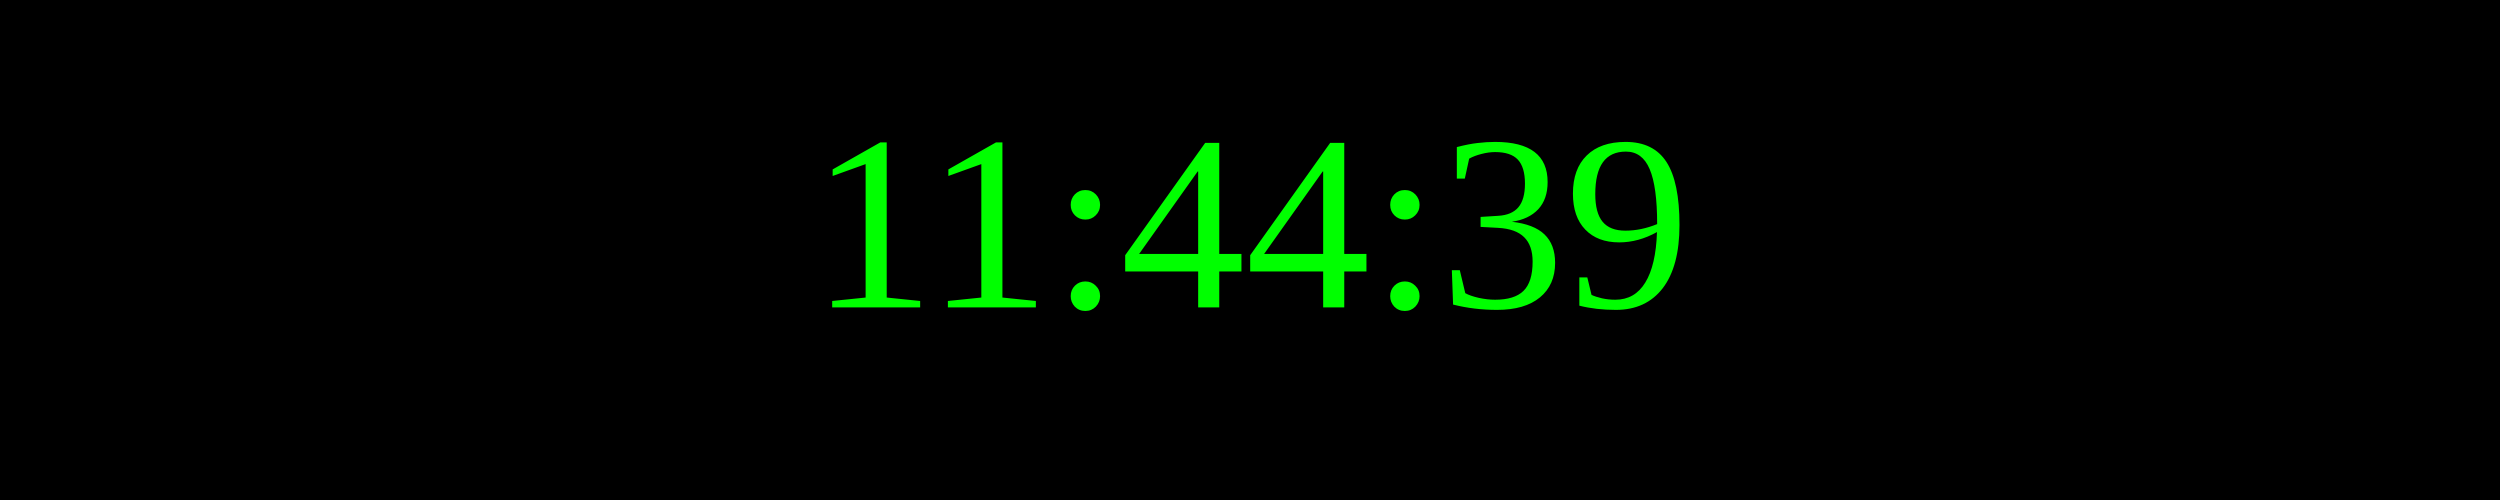
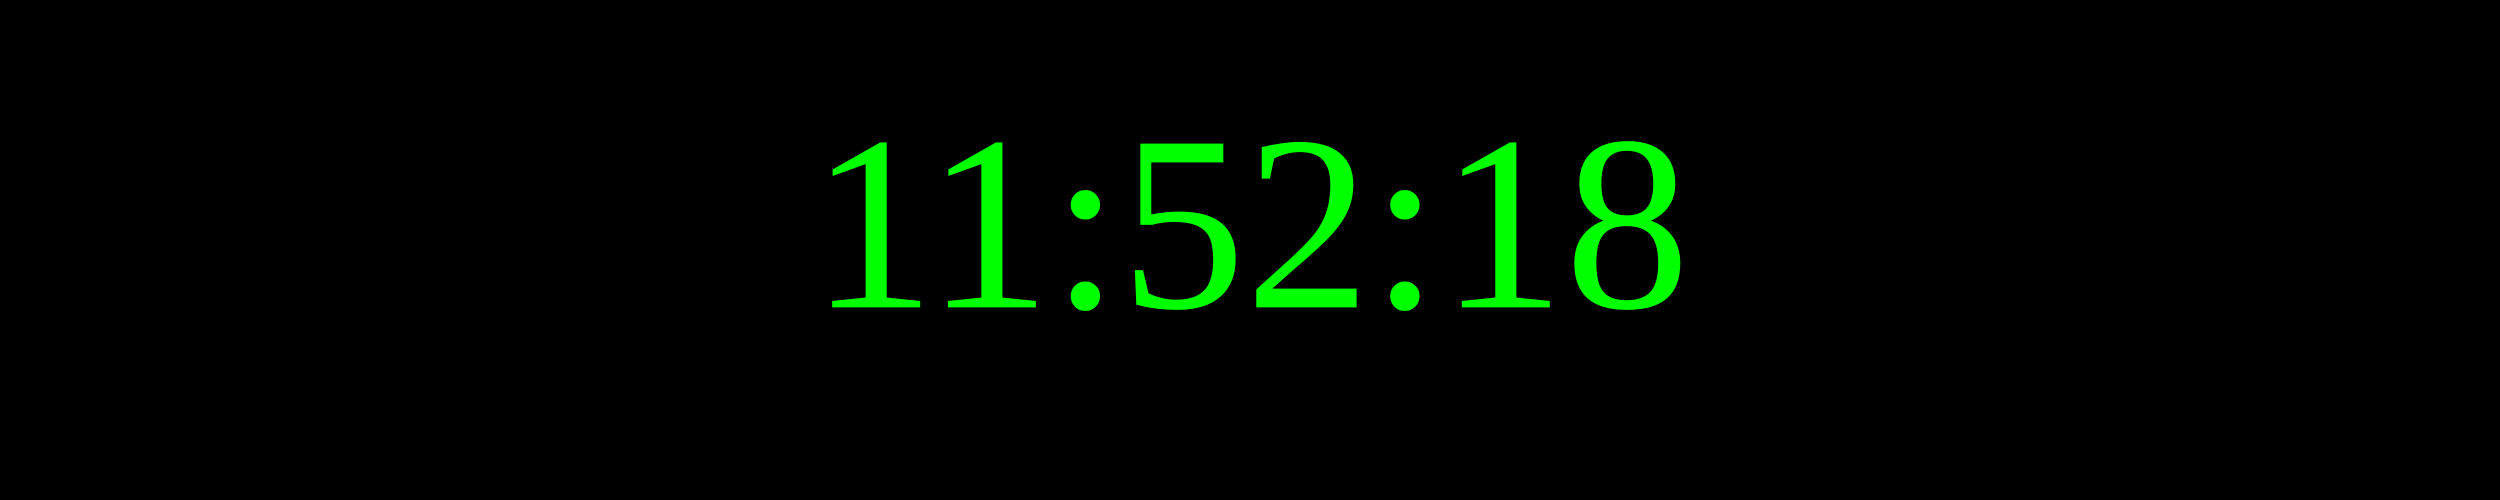
<svg xmlns="http://www.w3.org/2000/svg" width="250" height="50">
  <rect width="100%" height="100%" fill="black" />
  <text x="50%" y="50%" font-size="25" fill="lime" text-anchor="middle" dominant-baseline="middle">
- 11:44:39
+ 11:52:18
</text>
</svg>
